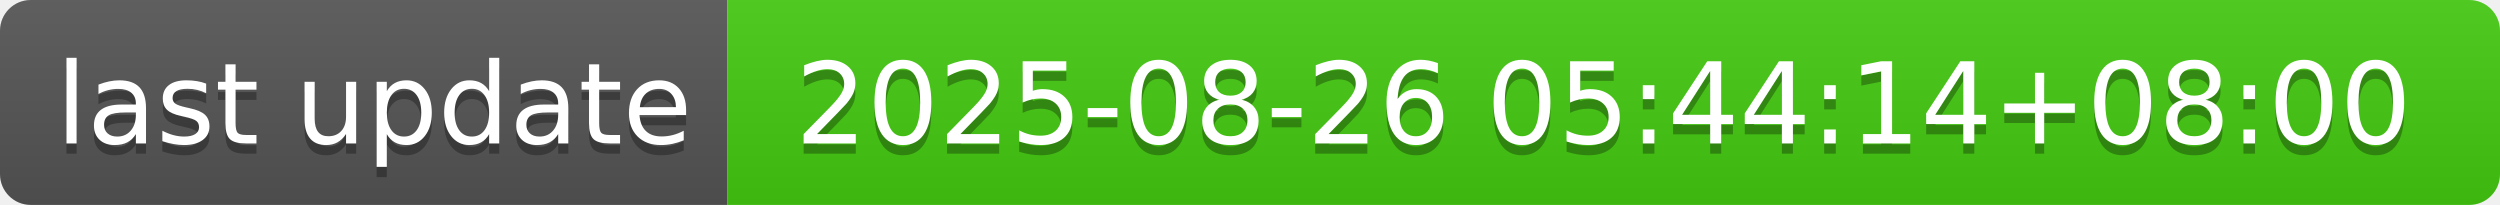
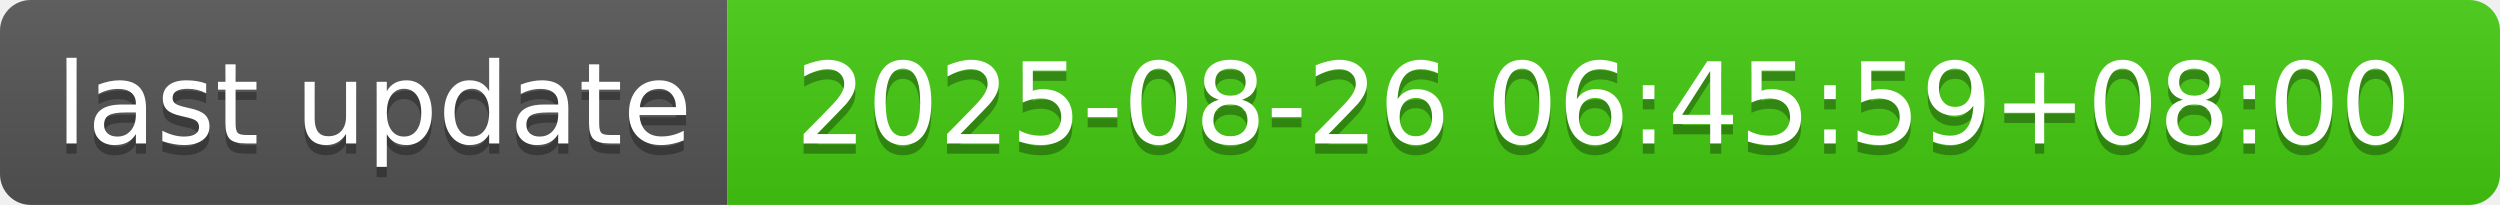
- <svg xmlns="http://www.w3.org/2000/svg" width="244" height="20" role="img" aria-label="last update: 2025-08-26 05:44:14+08:00">
+ <svg xmlns="http://www.w3.org/2000/svg" width="244" height="20" role="img" aria-label="last update: 2025-08-26 06:45:59+08:00">
  <linearGradient id="s" x2="0" y2="100%">
    <stop offset="0" stop-color="#bbb" stop-opacity=".1" />
    <stop offset="1" stop-opacity=".1" />
  </linearGradient>
  <clipPath id="r">
    <rect width="244" height="20" rx="3" fill="#fff" />
  </clipPath>
  <g clip-path="url(#r)">
    <rect width="71" height="20" fill="#555" />
    <rect x="71" width="173" height="20" fill="#4c1" />
    <rect width="244" height="20" fill="url(#s)" />
  </g>
  <g fill="#fff" text-anchor="middle" font-family="Verdana,Geneva,DejaVu Sans,sans-serif" text-rendering="geometricPrecision" font-size="110">
    <text aria-hidden="true" x="365" y="150" fill="#010101" fill-opacity=".3" transform="scale(.1)" textLength="610">last update</text>
    <text x="365" y="140" transform="scale(.1)" fill="#fff" textLength="610">last update</text>
-     <text aria-hidden="true" x="1565" y="150" fill="#010101" fill-opacity=".3" transform="scale(.1)" textLength="1630">2025-08-26 05:44:14+08:00</text>
-     <text x="1565" y="140" transform="scale(.1)" fill="#fff" textLength="1630">2025-08-26 05:44:14+08:00</text>
+     <text aria-hidden="true" x="1565" y="150" fill="#010101" fill-opacity=".3" transform="scale(.1)" textLength="1630">2025-08-26 06:45:59+08:00</text>
+     <text x="1565" y="140" transform="scale(.1)" fill="#fff" textLength="1630">2025-08-26 06:45:59+08:00</text>
  </g>
</svg>
